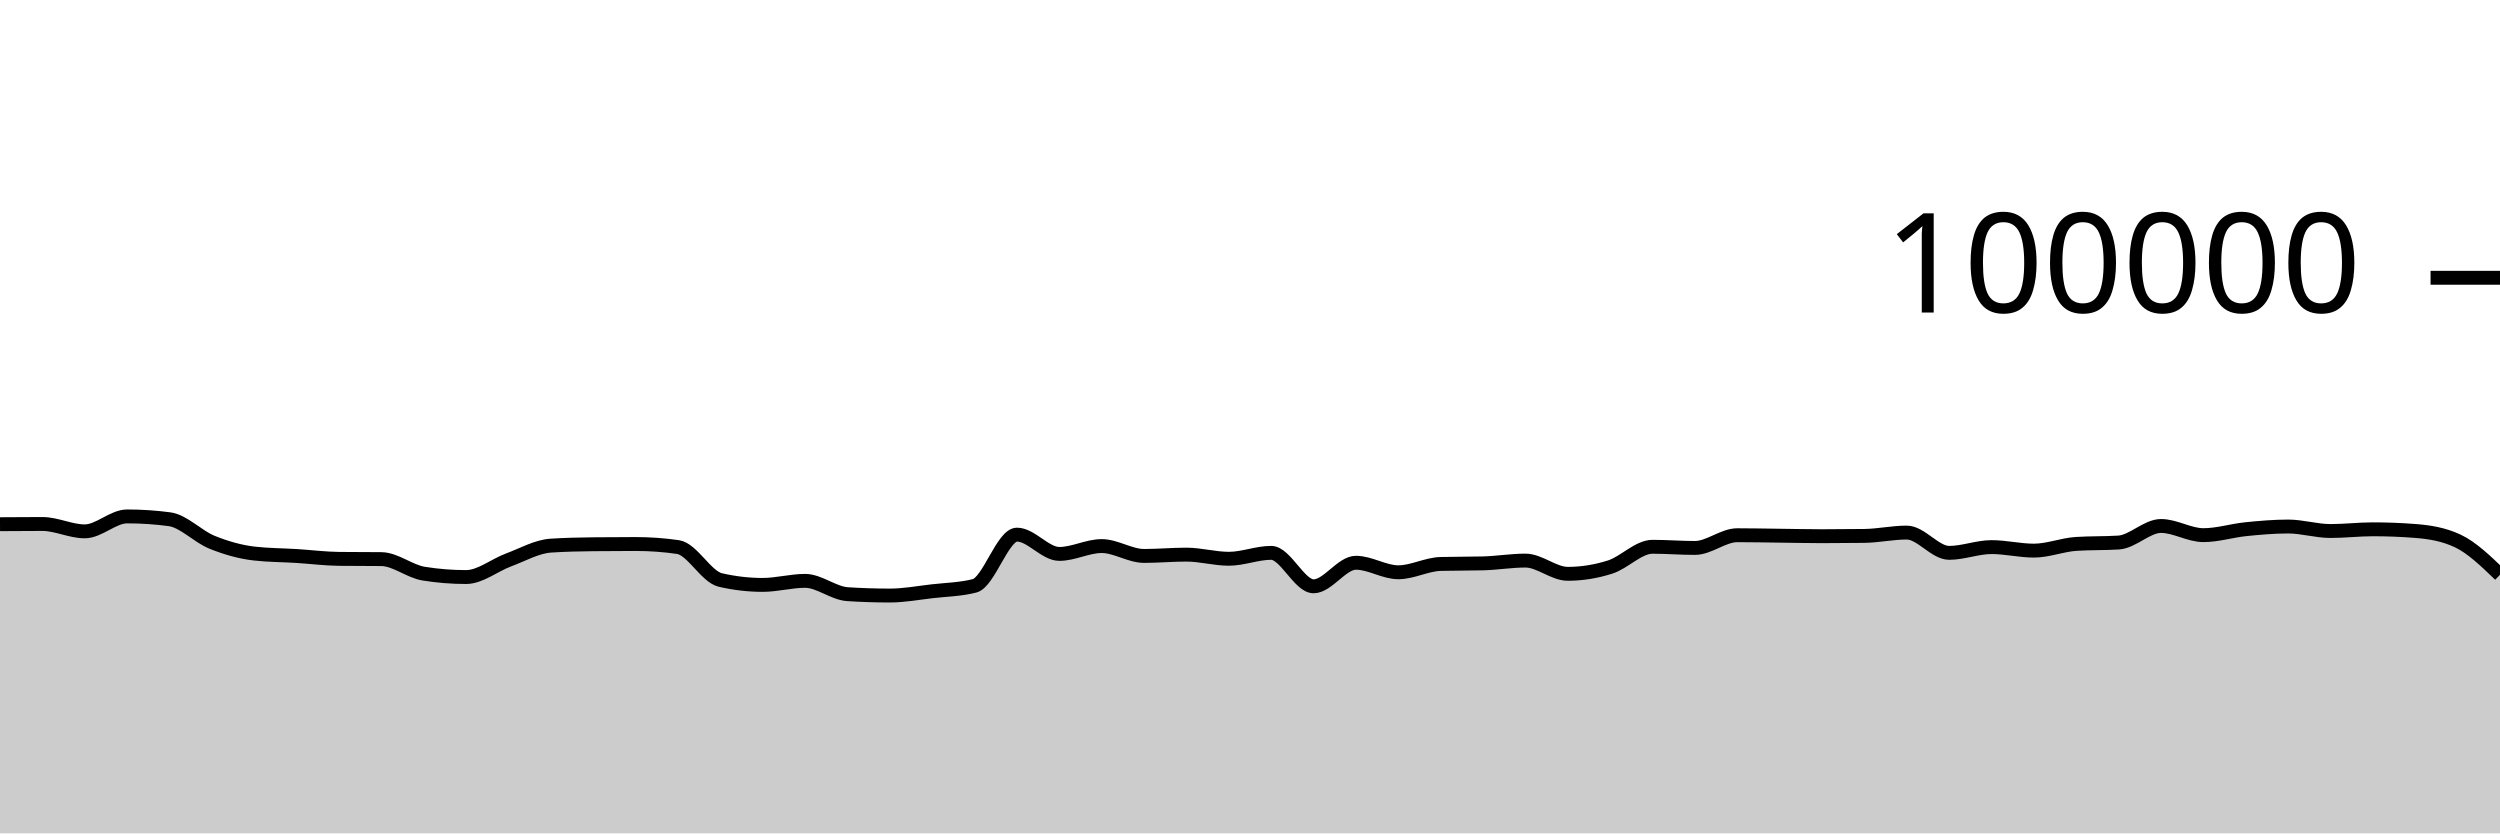
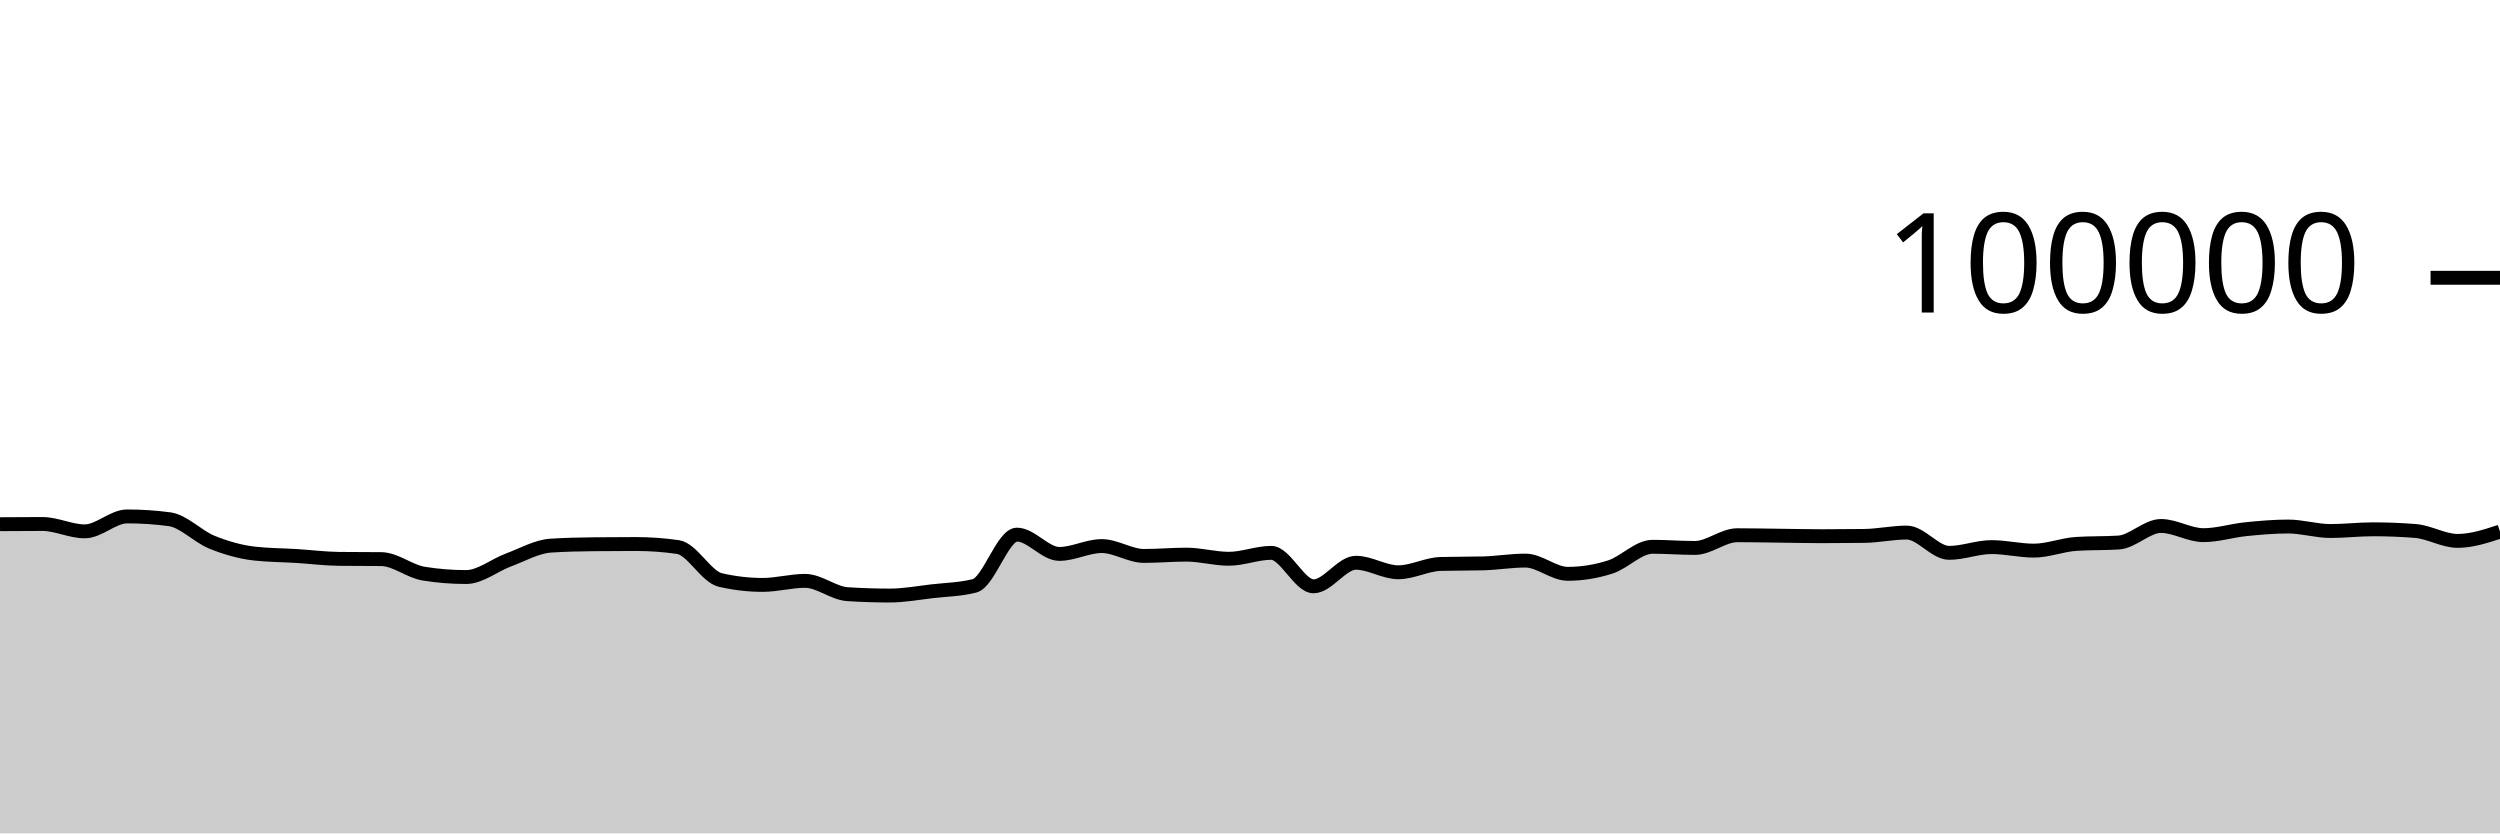
<svg xmlns="http://www.w3.org/2000/svg" viewBox="0 0 180 60">
  <g transform="translate(0,20)">
-     <path class="area" fill="rgba(0, 0, 0, 0.2)" d="M0,17.742C1.017,17.734,2.034,17.727,3.051,17.727C4.068,17.727,5.085,18.258,6.102,18.258C7.119,18.258,8.136,17.182,9.153,17.182C10.169,17.182,11.186,17.249,12.203,17.384C13.22,17.519,14.237,18.625,15.254,19.037C16.271,19.449,17.288,19.739,18.305,19.856C19.322,19.973,20.339,19.968,21.356,20.032C22.373,20.096,23.39,20.227,24.407,20.239C25.424,20.25,26.441,20.245,27.458,20.256C28.475,20.267,29.492,21.141,30.508,21.303C31.525,21.466,32.542,21.547,33.559,21.547C34.576,21.547,35.593,20.695,36.61,20.318C37.627,19.941,38.644,19.351,39.661,19.285C40.678,19.219,41.695,19.197,42.712,19.186C43.729,19.175,44.746,19.169,45.763,19.169C46.78,19.169,47.797,19.242,48.814,19.388C49.831,19.535,50.847,21.524,51.864,21.76C52.881,21.995,53.898,22.113,54.915,22.113C55.932,22.113,56.949,21.822,57.966,21.822C58.983,21.822,60,22.713,61.017,22.78C62.034,22.846,63.051,22.879,64.068,22.879C65.085,22.879,66.102,22.687,67.119,22.57C68.136,22.453,69.153,22.44,70.169,22.18C71.186,21.92,72.203,18.493,73.22,18.493C74.237,18.493,75.254,19.882,76.271,19.882C77.288,19.882,78.305,19.317,79.322,19.317C80.339,19.317,81.356,20.027,82.373,20.027C83.39,20.027,84.407,19.933,85.424,19.933C86.441,19.933,87.458,20.231,88.475,20.231C89.492,20.231,90.508,19.805,91.525,19.805C92.542,19.805,93.559,22.215,94.576,22.215C95.593,22.215,96.61,20.518,97.627,20.518C98.644,20.518,99.661,21.204,100.678,21.204C101.695,21.204,102.712,20.631,103.729,20.604C104.746,20.577,105.763,20.59,106.78,20.563C107.797,20.536,108.814,20.362,109.831,20.362C110.847,20.362,111.864,21.315,112.881,21.315C113.898,21.315,114.915,21.151,115.932,20.826C116.949,20.502,117.966,19.368,118.983,19.368C120,19.368,121.017,19.452,122.034,19.452C123.051,19.452,124.068,18.536,125.085,18.536C126.102,18.536,127.119,18.558,128.136,18.57C129.153,18.582,130.169,18.607,131.186,18.607C132.203,18.607,133.22,18.6,134.237,18.586C135.254,18.571,136.271,18.345,137.288,18.345C138.305,18.345,139.322,19.806,140.339,19.806C141.356,19.806,142.373,19.391,143.39,19.391C144.407,19.391,145.424,19.645,146.441,19.645C147.458,19.645,148.475,19.225,149.492,19.16C150.508,19.095,151.525,19.127,152.542,19.062C153.559,18.997,154.576,17.87,155.593,17.87C156.61,17.87,157.627,18.531,158.644,18.531C159.661,18.531,160.678,18.206,161.695,18.102C162.712,17.999,163.729,17.909,164.746,17.909C165.763,17.909,166.78,18.233,167.797,18.233C168.814,18.233,169.831,18.11,170.847,18.11C171.864,18.11,172.881,18.15,173.898,18.229C174.915,18.308,175.932,18.467,176.949,18.944C177.966,19.42,178.983,20.402,180,21.383L180,40C178.983,40,177.966,40,176.949,40C175.932,40,174.915,40,173.898,40C172.881,40,171.864,40,170.847,40C169.831,40,168.814,40,167.797,40C166.78,40,165.763,40,164.746,40C163.729,40,162.712,40,161.695,40C160.678,40,159.661,40,158.644,40C157.627,40,156.61,40,155.593,40C154.576,40,153.559,40,152.542,40C151.525,40,150.508,40,149.492,40C148.475,40,147.458,40,146.441,40C145.424,40,144.407,40,143.39,40C142.373,40,141.356,40,140.339,40C139.322,40,138.305,40,137.288,40C136.271,40,135.254,40,134.237,40C133.22,40,132.203,40,131.186,40C130.169,40,129.153,40,128.136,40C127.119,40,126.102,40,125.085,40C124.068,40,123.051,40,122.034,40C121.017,40,120,40,118.983,40C117.966,40,116.949,40,115.932,40C114.915,40,113.898,40,112.881,40C111.864,40,110.847,40,109.831,40C108.814,40,107.797,40,106.78,40C105.763,40,104.746,40,103.729,40C102.712,40,101.695,40,100.678,40C99.661,40,98.644,40,97.627,40C96.61,40,95.593,40,94.576,40C93.559,40,92.542,40,91.525,40C90.508,40,89.492,40,88.475,40C87.458,40,86.441,40,85.424,40C84.407,40,83.39,40,82.373,40C81.356,40,80.339,40,79.322,40C78.305,40,77.288,40,76.271,40C75.254,40,74.237,40,73.22,40C72.203,40,71.186,40,70.169,40C69.153,40,68.136,40,67.119,40C66.102,40,65.085,40,64.068,40C63.051,40,62.034,40,61.017,40C60,40,58.983,40,57.966,40C56.949,40,55.932,40,54.915,40C53.898,40,52.881,40,51.864,40C50.847,40,49.831,40,48.814,40C47.797,40,46.78,40,45.763,40C44.746,40,43.729,40,42.712,40C41.695,40,40.678,40,39.661,40C38.644,40,37.627,40,36.61,40C35.593,40,34.576,40,33.559,40C32.542,40,31.525,40,30.508,40C29.492,40,28.475,40,27.458,40C26.441,40,25.424,40,24.407,40C23.39,40,22.373,40,21.356,40C20.339,40,19.322,40,18.305,40C17.288,40,16.271,40,15.254,40C14.237,40,13.22,40,12.203,40C11.186,40,10.169,40,9.153,40C8.136,40,7.119,40,6.102,40C5.085,40,4.068,40,3.051,40C2.034,40,1.017,40,0,40Z" />
-     <path class="line" stroke="black" fill="none" d="M0,17.742C1.017,17.734,2.034,17.727,3.051,17.727C4.068,17.727,5.085,18.258,6.102,18.258C7.119,18.258,8.136,17.182,9.153,17.182C10.169,17.182,11.186,17.249,12.203,17.384C13.22,17.519,14.237,18.625,15.254,19.037C16.271,19.449,17.288,19.739,18.305,19.856C19.322,19.973,20.339,19.968,21.356,20.032C22.373,20.096,23.39,20.227,24.407,20.239C25.424,20.25,26.441,20.245,27.458,20.256C28.475,20.267,29.492,21.141,30.508,21.303C31.525,21.466,32.542,21.547,33.559,21.547C34.576,21.547,35.593,20.695,36.61,20.318C37.627,19.941,38.644,19.351,39.661,19.285C40.678,19.219,41.695,19.197,42.712,19.186C43.729,19.175,44.746,19.169,45.763,19.169C46.78,19.169,47.797,19.242,48.814,19.388C49.831,19.535,50.847,21.524,51.864,21.76C52.881,21.995,53.898,22.113,54.915,22.113C55.932,22.113,56.949,21.822,57.966,21.822C58.983,21.822,60,22.713,61.017,22.78C62.034,22.846,63.051,22.879,64.068,22.879C65.085,22.879,66.102,22.687,67.119,22.57C68.136,22.453,69.153,22.44,70.169,22.18C71.186,21.92,72.203,18.493,73.22,18.493C74.237,18.493,75.254,19.882,76.271,19.882C77.288,19.882,78.305,19.317,79.322,19.317C80.339,19.317,81.356,20.027,82.373,20.027C83.39,20.027,84.407,19.933,85.424,19.933C86.441,19.933,87.458,20.231,88.475,20.231C89.492,20.231,90.508,19.805,91.525,19.805C92.542,19.805,93.559,22.215,94.576,22.215C95.593,22.215,96.61,20.518,97.627,20.518C98.644,20.518,99.661,21.204,100.678,21.204C101.695,21.204,102.712,20.631,103.729,20.604C104.746,20.577,105.763,20.59,106.78,20.563C107.797,20.536,108.814,20.362,109.831,20.362C110.847,20.362,111.864,21.315,112.881,21.315C113.898,21.315,114.915,21.151,115.932,20.826C116.949,20.502,117.966,19.368,118.983,19.368C120,19.368,121.017,19.452,122.034,19.452C123.051,19.452,124.068,18.536,125.085,18.536C126.102,18.536,127.119,18.558,128.136,18.57C129.153,18.582,130.169,18.607,131.186,18.607C132.203,18.607,133.22,18.6,134.237,18.586C135.254,18.571,136.271,18.345,137.288,18.345C138.305,18.345,139.322,19.806,140.339,19.806C141.356,19.806,142.373,19.391,143.39,19.391C144.407,19.391,145.424,19.645,146.441,19.645C147.458,19.645,148.475,19.225,149.492,19.16C150.508,19.095,151.525,19.127,152.542,19.062C153.559,18.997,154.576,17.87,155.593,17.87C156.61,17.87,157.627,18.531,158.644,18.531C159.661,18.531,160.678,18.206,161.695,18.102C162.712,17.999,163.729,17.909,164.746,17.909C165.763,17.909,166.78,18.233,167.797,18.233C168.814,18.233,169.831,18.11,170.847,18.11C171.864,18.11,172.881,18.15,173.898,18.229C174.915,18.308,175.932,18.467,176.949,18.944C177.966,19.42,178.983,20.402,180,21.383" />
+     <path class="area" fill="rgba(0, 0, 0, 0.2)" d="M0,17.742C1.017,17.734,2.034,17.727,3.051,17.727C4.068,17.727,5.085,18.258,6.102,18.258C7.119,18.258,8.136,17.182,9.153,17.182C10.169,17.182,11.186,17.249,12.203,17.384C13.22,17.519,14.237,18.625,15.254,19.037C16.271,19.449,17.288,19.739,18.305,19.856C19.322,19.973,20.339,19.968,21.356,20.032C22.373,20.096,23.39,20.227,24.407,20.239C25.424,20.25,26.441,20.245,27.458,20.256C28.475,20.267,29.492,21.141,30.508,21.303C31.525,21.466,32.542,21.547,33.559,21.547C34.576,21.547,35.593,20.695,36.61,20.318C37.627,19.941,38.644,19.351,39.661,19.285C40.678,19.219,41.695,19.197,42.712,19.186C43.729,19.175,44.746,19.169,45.763,19.169C46.78,19.169,47.797,19.242,48.814,19.388C49.831,19.535,50.847,21.524,51.864,21.76C52.881,21.995,53.898,22.113,54.915,22.113C55.932,22.113,56.949,21.822,57.966,21.822C58.983,21.822,60,22.713,61.017,22.78C62.034,22.846,63.051,22.879,64.068,22.879C65.085,22.879,66.102,22.687,67.119,22.57C68.136,22.453,69.153,22.44,70.169,22.18C71.186,21.92,72.203,18.493,73.22,18.493C74.237,18.493,75.254,19.882,76.271,19.882C77.288,19.882,78.305,19.317,79.322,19.317C80.339,19.317,81.356,20.027,82.373,20.027C83.39,20.027,84.407,19.933,85.424,19.933C86.441,19.933,87.458,20.231,88.475,20.231C89.492,20.231,90.508,19.805,91.525,19.805C92.542,19.805,93.559,22.215,94.576,22.215C95.593,22.215,96.61,20.518,97.627,20.518C98.644,20.518,99.661,21.204,100.678,21.204C101.695,21.204,102.712,20.631,103.729,20.604C104.746,20.577,105.763,20.59,106.78,20.563C107.797,20.536,108.814,20.362,109.831,20.362C110.847,20.362,111.864,21.315,112.881,21.315C113.898,21.315,114.915,21.151,115.932,20.826C116.949,20.502,117.966,19.368,118.983,19.368C120,19.368,121.017,19.452,122.034,19.452C123.051,19.452,124.068,18.536,125.085,18.536C126.102,18.536,127.119,18.558,128.136,18.57C129.153,18.582,130.169,18.607,131.186,18.607C132.203,18.607,133.22,18.6,134.237,18.586C135.254,18.571,136.271,18.345,137.288,18.345C138.305,18.345,139.322,19.806,140.339,19.806C141.356,19.806,142.373,19.391,143.39,19.391C144.407,19.391,145.424,19.645,146.441,19.645C147.458,19.645,148.475,19.225,149.492,19.16C150.508,19.095,151.525,19.127,152.542,19.062C153.559,18.997,154.576,17.87,155.593,17.87C156.61,17.87,157.627,18.531,158.644,18.531C159.661,18.531,160.678,18.206,161.695,18.102C162.712,17.999,163.729,17.909,164.746,17.909C165.763,17.909,166.78,18.233,167.797,18.233C168.814,18.233,169.831,18.11,170.847,18.11C171.864,18.11,172.881,18.15,173.898,18.229C174.915,18.308,175.932,18.944,176.949,18.944C177.966,18.944,178.983,18.609,180,18.275L180,40C178.983,40,177.966,40,176.949,40C175.932,40,174.915,40,173.898,40C172.881,40,171.864,40,170.847,40C169.831,40,168.814,40,167.797,40C166.78,40,165.763,40,164.746,40C163.729,40,162.712,40,161.695,40C160.678,40,159.661,40,158.644,40C157.627,40,156.61,40,155.593,40C154.576,40,153.559,40,152.542,40C151.525,40,150.508,40,149.492,40C148.475,40,147.458,40,146.441,40C145.424,40,144.407,40,143.39,40C142.373,40,141.356,40,140.339,40C139.322,40,138.305,40,137.288,40C136.271,40,135.254,40,134.237,40C133.22,40,132.203,40,131.186,40C130.169,40,129.153,40,128.136,40C127.119,40,126.102,40,125.085,40C124.068,40,123.051,40,122.034,40C121.017,40,120,40,118.983,40C117.966,40,116.949,40,115.932,40C114.915,40,113.898,40,112.881,40C111.864,40,110.847,40,109.831,40C108.814,40,107.797,40,106.78,40C105.763,40,104.746,40,103.729,40C102.712,40,101.695,40,100.678,40C99.661,40,98.644,40,97.627,40C96.61,40,95.593,40,94.576,40C93.559,40,92.542,40,91.525,40C90.508,40,89.492,40,88.475,40C87.458,40,86.441,40,85.424,40C84.407,40,83.39,40,82.373,40C81.356,40,80.339,40,79.322,40C78.305,40,77.288,40,76.271,40C75.254,40,74.237,40,73.22,40C72.203,40,71.186,40,70.169,40C69.153,40,68.136,40,67.119,40C66.102,40,65.085,40,64.068,40C63.051,40,62.034,40,61.017,40C60,40,58.983,40,57.966,40C56.949,40,55.932,40,54.915,40C53.898,40,52.881,40,51.864,40C50.847,40,49.831,40,48.814,40C47.797,40,46.78,40,45.763,40C44.746,40,43.729,40,42.712,40C41.695,40,40.678,40,39.661,40C38.644,40,37.627,40,36.61,40C35.593,40,34.576,40,33.559,40C32.542,40,31.525,40,30.508,40C29.492,40,28.475,40,27.458,40C26.441,40,25.424,40,24.407,40C23.39,40,22.373,40,21.356,40C20.339,40,19.322,40,18.305,40C17.288,40,16.271,40,15.254,40C14.237,40,13.22,40,12.203,40C11.186,40,10.169,40,9.153,40C8.136,40,7.119,40,6.102,40C5.085,40,4.068,40,3.051,40C2.034,40,1.017,40,0,40Z" />
+     <path class="line" stroke="black" fill="none" d="M0,17.742C1.017,17.734,2.034,17.727,3.051,17.727C4.068,17.727,5.085,18.258,6.102,18.258C7.119,18.258,8.136,17.182,9.153,17.182C10.169,17.182,11.186,17.249,12.203,17.384C13.22,17.519,14.237,18.625,15.254,19.037C16.271,19.449,17.288,19.739,18.305,19.856C19.322,19.973,20.339,19.968,21.356,20.032C22.373,20.096,23.39,20.227,24.407,20.239C25.424,20.25,26.441,20.245,27.458,20.256C28.475,20.267,29.492,21.141,30.508,21.303C31.525,21.466,32.542,21.547,33.559,21.547C34.576,21.547,35.593,20.695,36.61,20.318C37.627,19.941,38.644,19.351,39.661,19.285C40.678,19.219,41.695,19.197,42.712,19.186C43.729,19.175,44.746,19.169,45.763,19.169C46.78,19.169,47.797,19.242,48.814,19.388C49.831,19.535,50.847,21.524,51.864,21.76C52.881,21.995,53.898,22.113,54.915,22.113C55.932,22.113,56.949,21.822,57.966,21.822C58.983,21.822,60,22.713,61.017,22.78C62.034,22.846,63.051,22.879,64.068,22.879C65.085,22.879,66.102,22.687,67.119,22.57C68.136,22.453,69.153,22.44,70.169,22.18C71.186,21.92,72.203,18.493,73.22,18.493C74.237,18.493,75.254,19.882,76.271,19.882C77.288,19.882,78.305,19.317,79.322,19.317C80.339,19.317,81.356,20.027,82.373,20.027C83.39,20.027,84.407,19.933,85.424,19.933C86.441,19.933,87.458,20.231,88.475,20.231C89.492,20.231,90.508,19.805,91.525,19.805C92.542,19.805,93.559,22.215,94.576,22.215C95.593,22.215,96.61,20.518,97.627,20.518C98.644,20.518,99.661,21.204,100.678,21.204C101.695,21.204,102.712,20.631,103.729,20.604C104.746,20.577,105.763,20.59,106.78,20.563C107.797,20.536,108.814,20.362,109.831,20.362C110.847,20.362,111.864,21.315,112.881,21.315C113.898,21.315,114.915,21.151,115.932,20.826C116.949,20.502,117.966,19.368,118.983,19.368C120,19.368,121.017,19.452,122.034,19.452C123.051,19.452,124.068,18.536,125.085,18.536C126.102,18.536,127.119,18.558,128.136,18.57C129.153,18.582,130.169,18.607,131.186,18.607C132.203,18.607,133.22,18.6,134.237,18.586C135.254,18.571,136.271,18.345,137.288,18.345C138.305,18.345,139.322,19.806,140.339,19.806C141.356,19.806,142.373,19.391,143.39,19.391C144.407,19.391,145.424,19.645,146.441,19.645C147.458,19.645,148.475,19.225,149.492,19.16C150.508,19.095,151.525,19.127,152.542,19.062C153.559,18.997,154.576,17.87,155.593,17.87C156.61,17.87,157.627,18.531,158.644,18.531C159.661,18.531,160.678,18.206,161.695,18.102C162.712,17.999,163.729,17.909,164.746,17.909C165.763,17.909,166.78,18.233,167.797,18.233C168.814,18.233,169.831,18.11,170.847,18.11C171.864,18.11,172.881,18.15,173.898,18.229C174.915,18.308,175.932,18.944,176.949,18.944C177.966,18.944,178.983,18.609,180,18.275" />
    <path class="axis-ceiling" stroke-width="1" stroke="black" fill="none" d="M175,0L180,0" />
    <text class="axis-ceiling-label" font-family="sans-serif" text-anchor="end" font-size="10px" x="170" y="2.5">100000</text>
  </g>
</svg>
